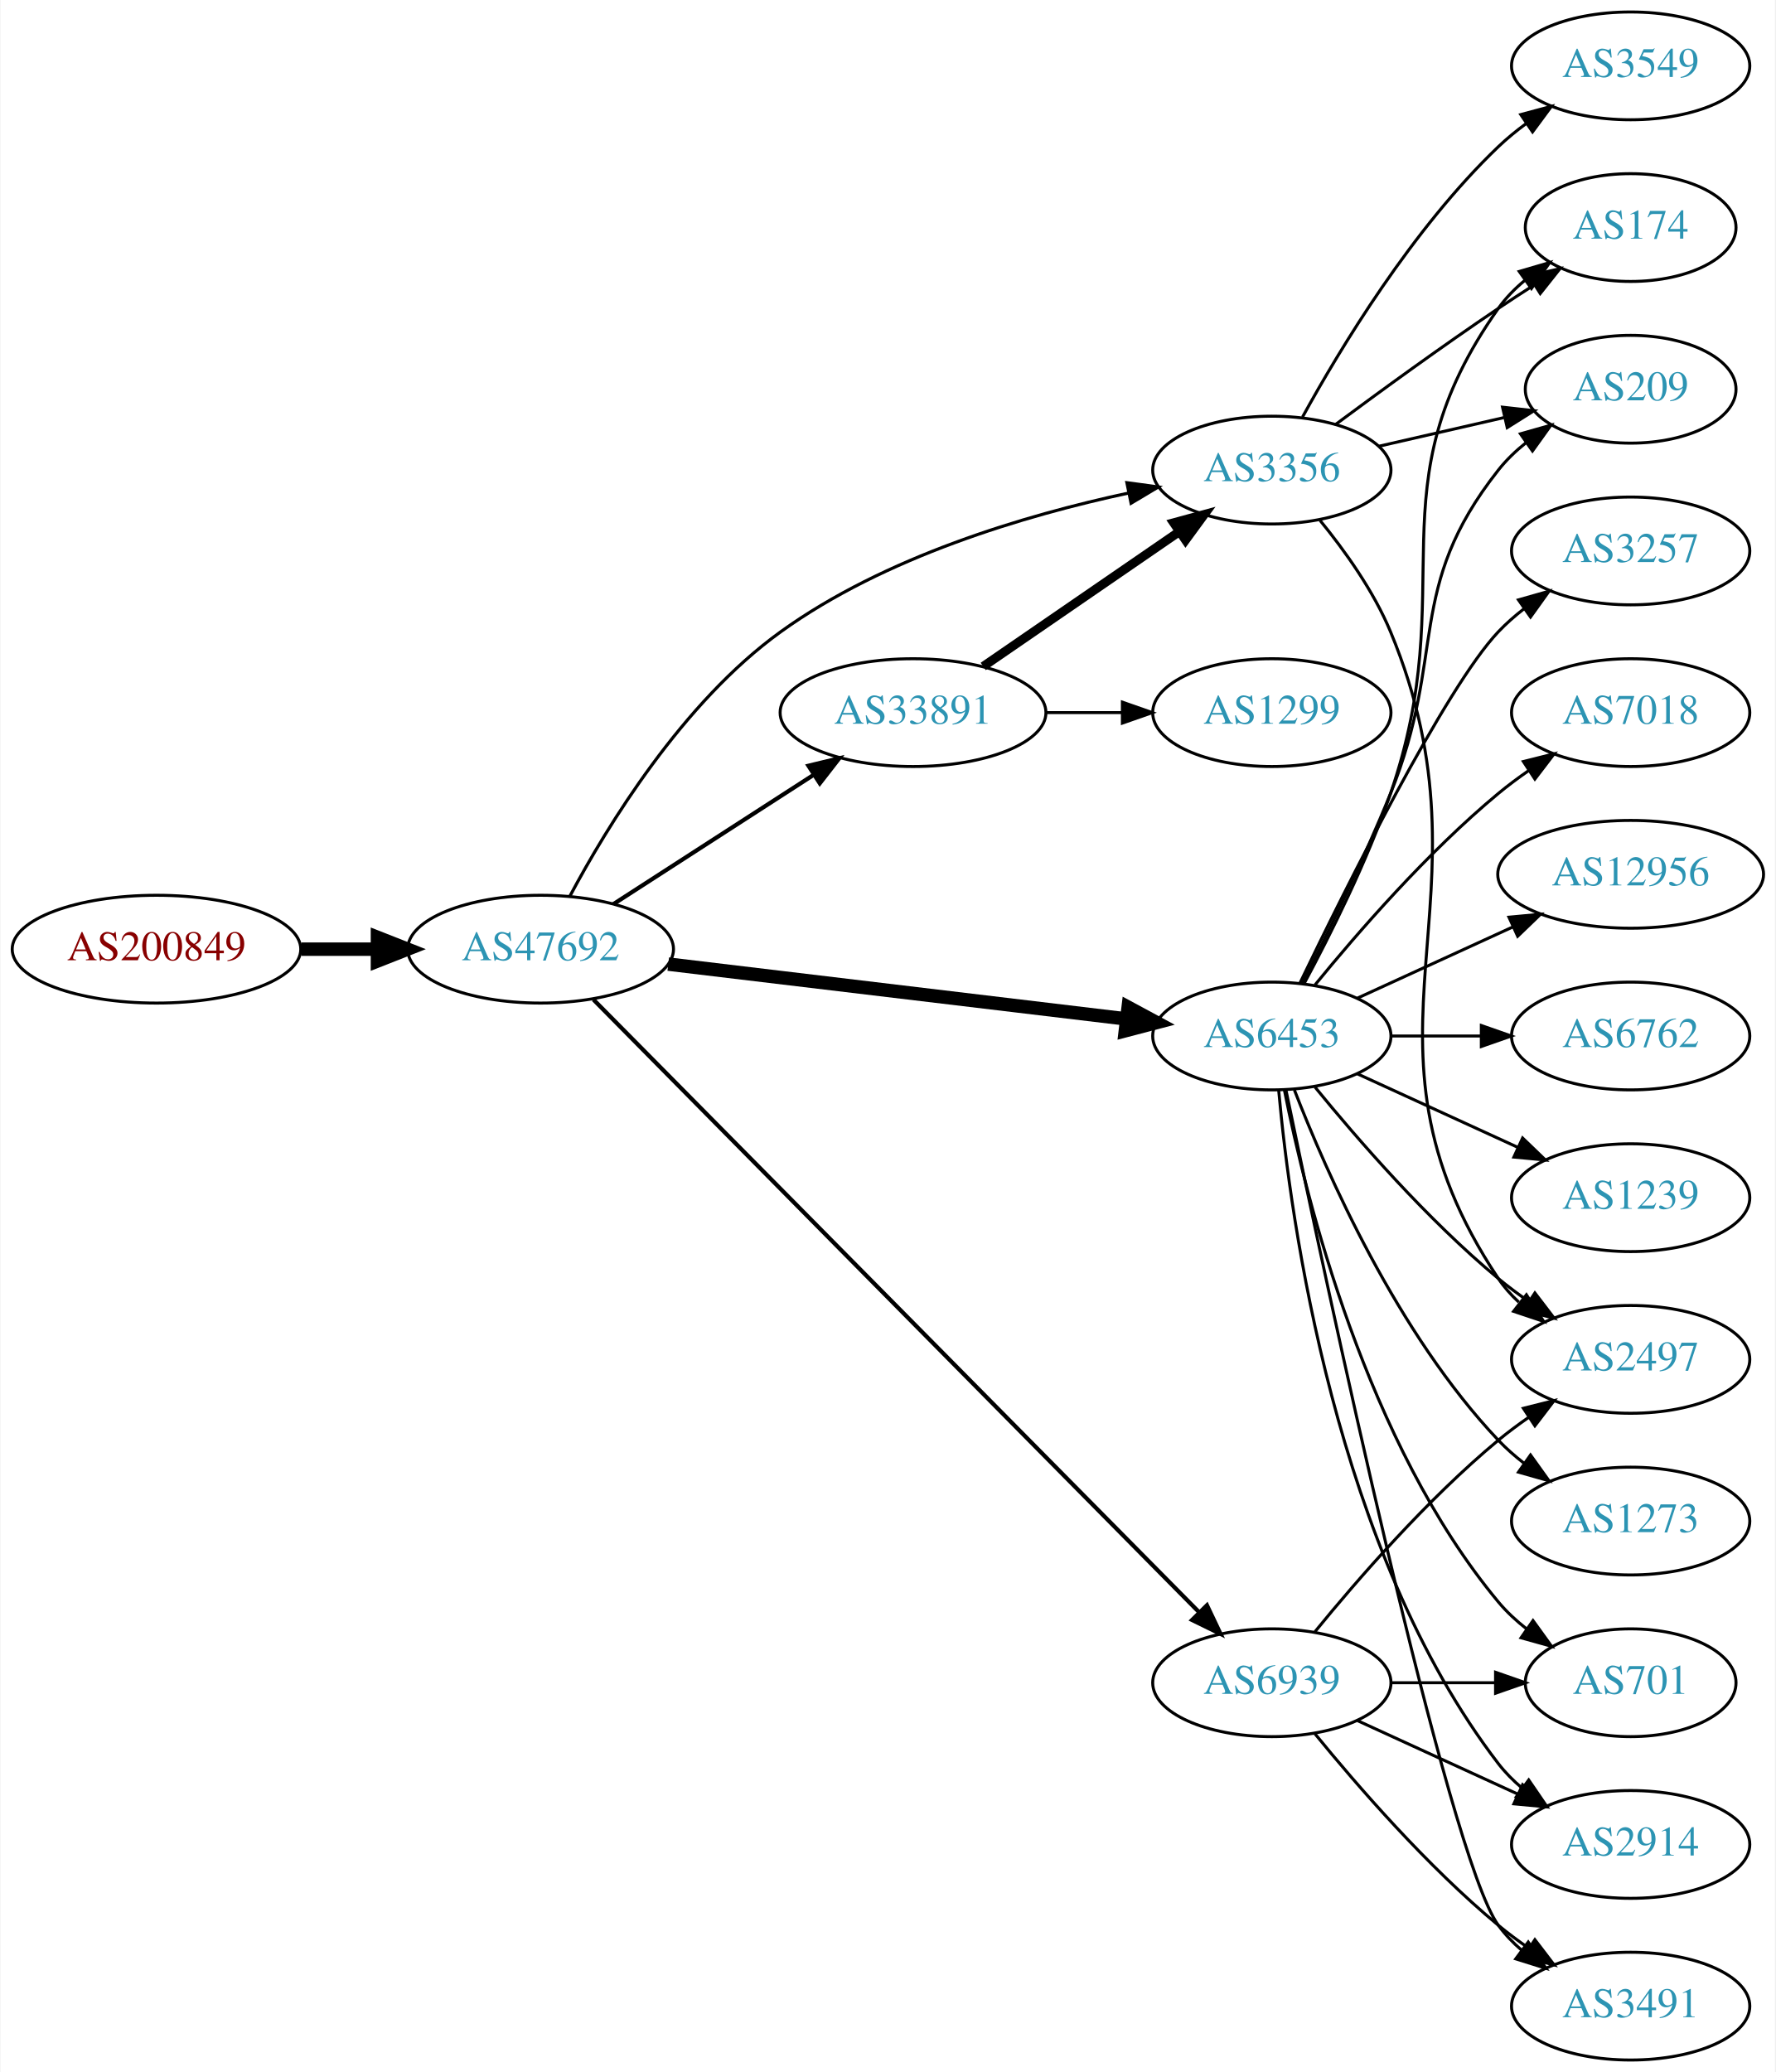
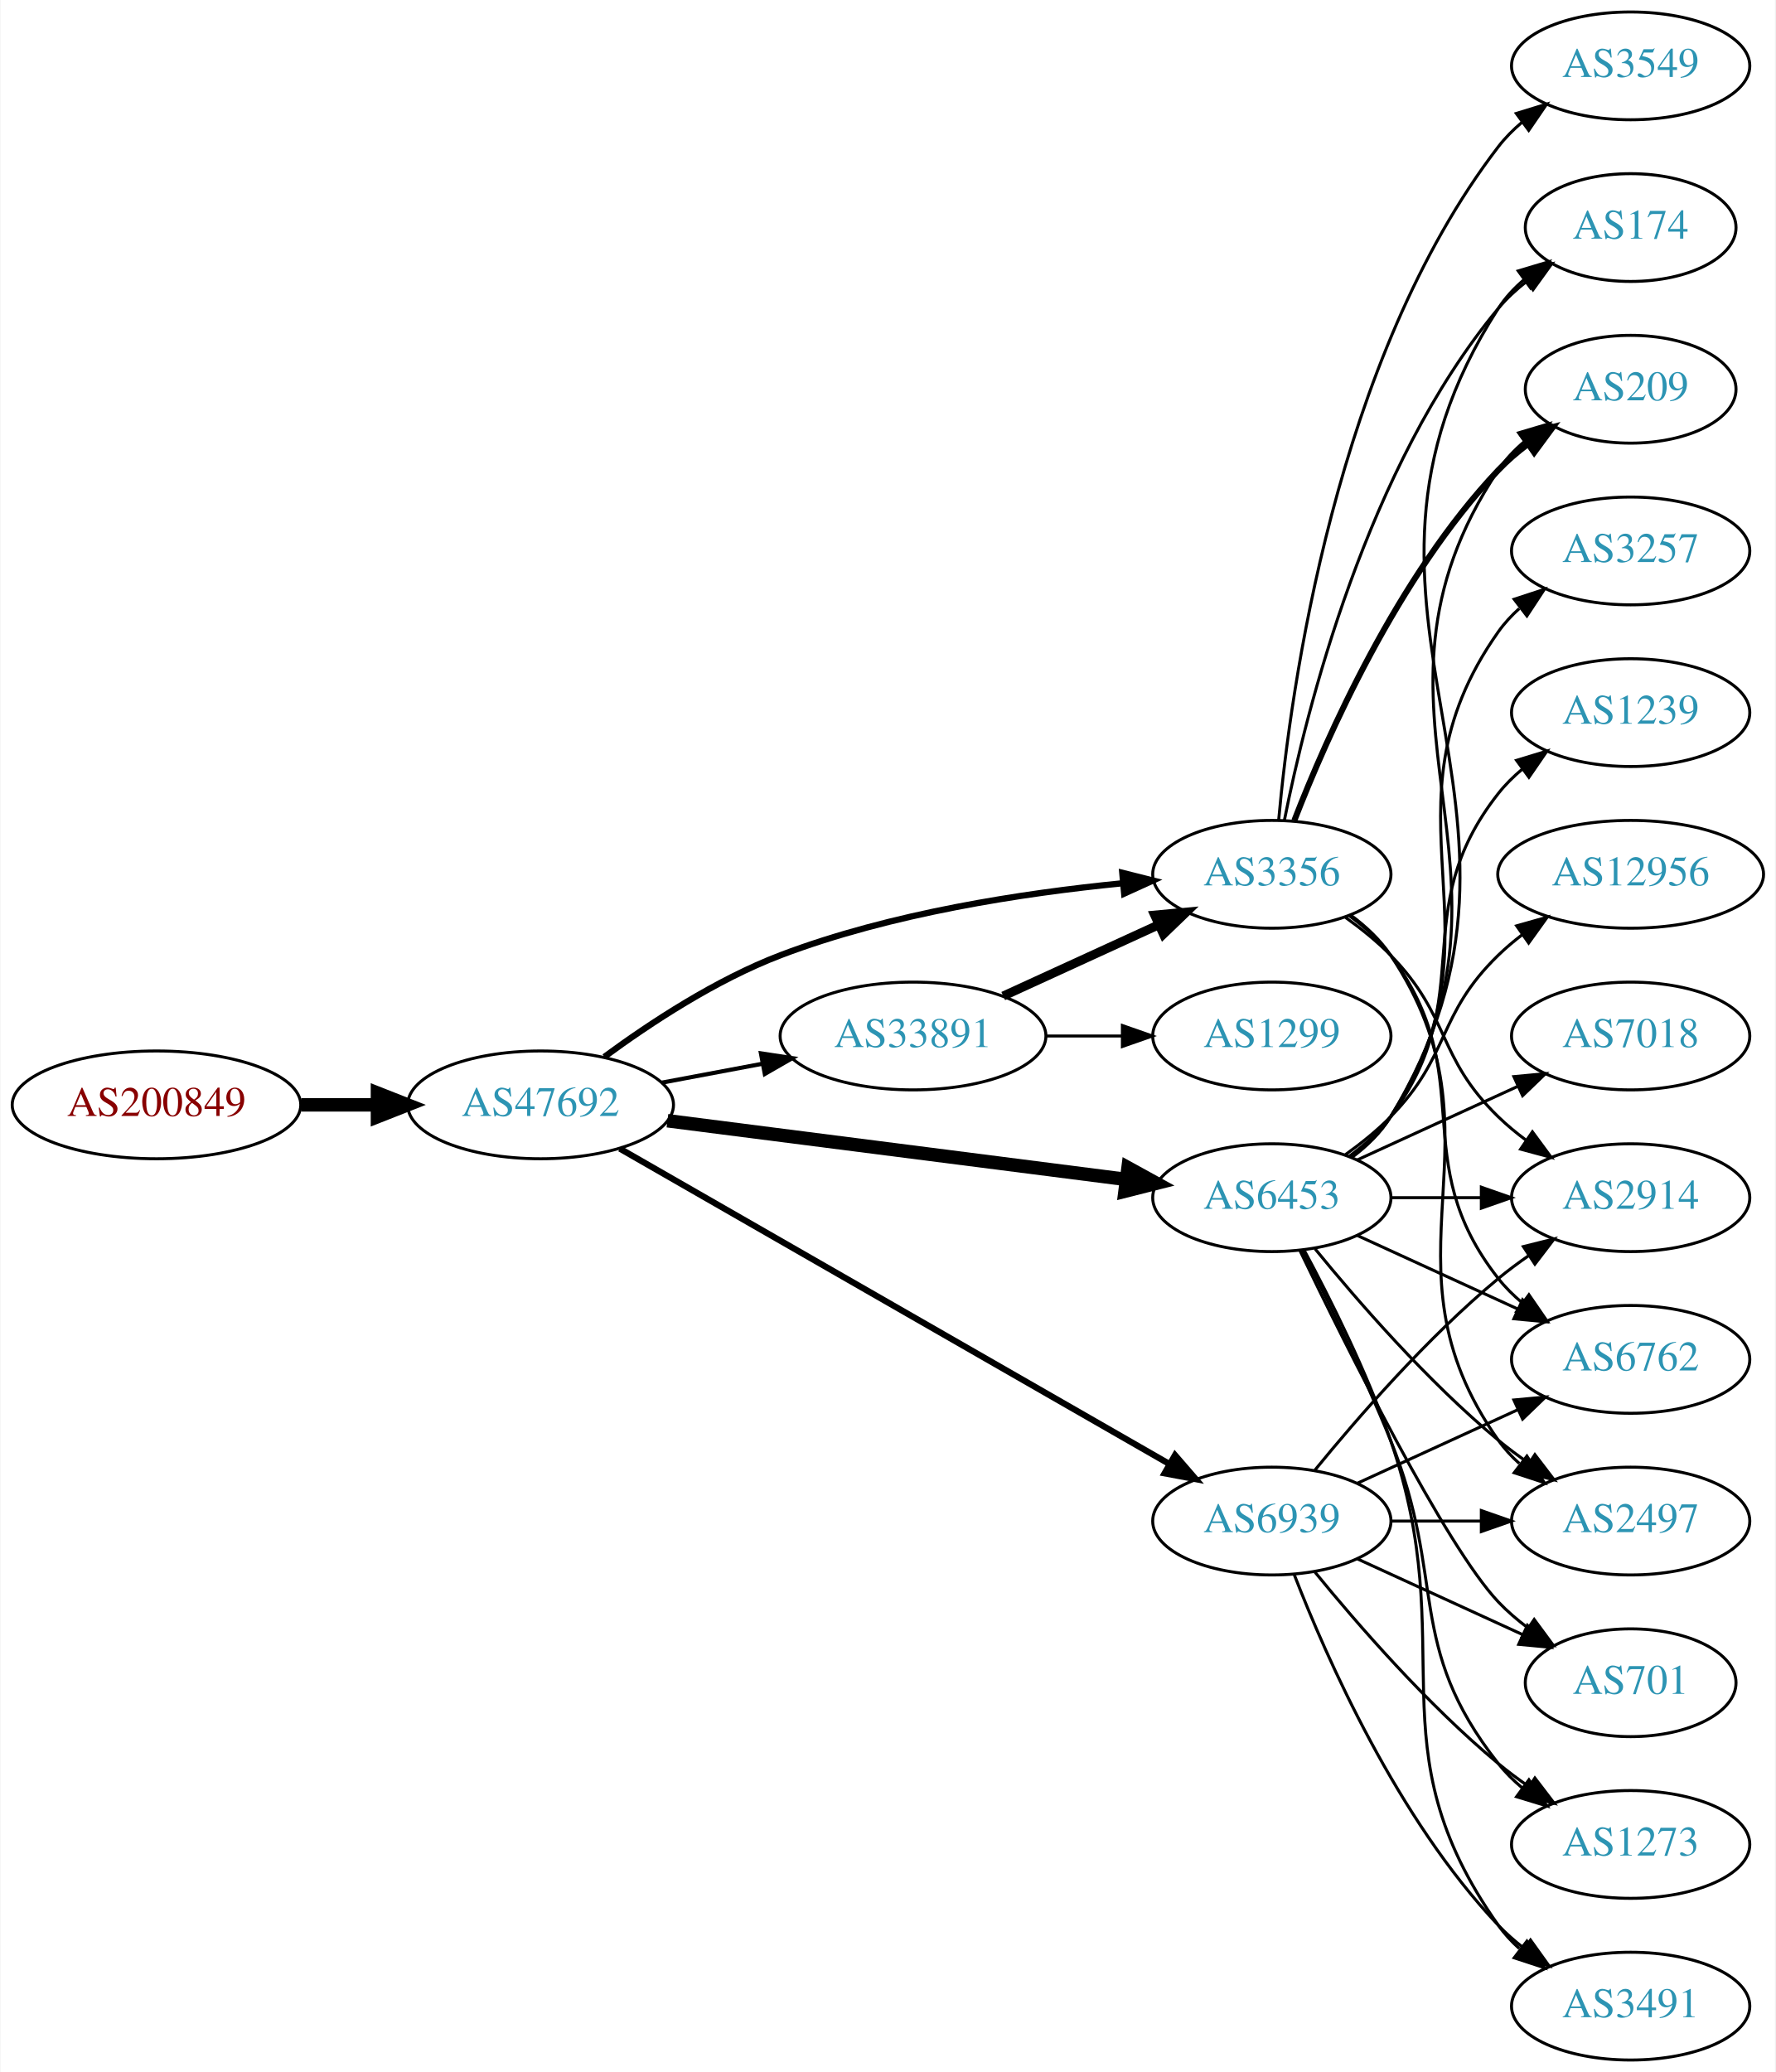
<svg xmlns="http://www.w3.org/2000/svg" xmlns:xlink="http://www.w3.org/1999/xlink" width="593pt" height="692pt" viewBox="0.00 0.00 592.66 692.00">
  <g id="graph0" class="graph" transform="scale(1 1) rotate(0) translate(4 688)">
    <polygon fill="white" stroke="none" points="-4,4 -4,-688 588.661,-688 588.661,4 -4,4" />
    <g id="node1" class="node">
      <g id="a_node1">
        <a xlink:href="/asn/200849" xlink:title="AS200849 ~ fassma_net-AS [AT]">
-           <ellipse fill="#ffffff" stroke="black" cx="48.096" cy="-371" rx="48.192" ry="18" />
-           <text text-anchor="middle" x="48.096" y="-367.3" font-family="Times,serif" font-size="14.00" fill="#880000">AS200849</text>
+           <ellipse fill="#ffffff" stroke="black" cx="48.096" cy="-319" rx="48.192" ry="18" />
+           <text text-anchor="middle" x="48.096" y="-315.3" font-family="Times,serif" font-size="14.00" fill="#880000">AS200849</text>
        </a>
      </g>
    </g>
    <g id="node2" class="node">
      <g id="a_node2">
        <a xlink:href="/asn/47692" xlink:title="AS47692 ~ Nessus GmbH [AT]">
-           <ellipse fill="#ffffff" stroke="black" cx="176.388" cy="-371" rx="44.393" ry="18" />
-           <text text-anchor="middle" x="176.388" y="-367.3" font-family="Times,serif" font-size="14.00" fill="#2c94b3">AS47692</text>
+           <ellipse fill="#ffffff" stroke="black" cx="176.388" cy="-319" rx="44.393" ry="18" />
+           <text text-anchor="middle" x="176.388" y="-315.3" font-family="Times,serif" font-size="14.00" fill="#2c94b3">AS47692</text>
        </a>
      </g>
    </g>
    <g id="edge1" class="edge">
-       <path fill="none" stroke="black" stroke-width="4.5" d="M96.481,-371C104.742,-371 113.386,-371 121.799,-371" />
-       <polygon fill="black" stroke="black" stroke-width="4.5" points="121.904,-374.938 131.904,-371 121.904,-367.063 121.904,-374.938" />
+       <path fill="none" stroke="black" stroke-width="4.5" d="M96.481,-319C104.742,-319 113.386,-319 121.799,-319" />
+       <polygon fill="black" stroke="black" stroke-width="4.5" points="121.904,-322.938 131.904,-319 121.904,-315.063 121.904,-322.938" />
    </g>
    <g id="node3" class="node">
      <g id="a_node3">
        <a xlink:href="/asn/6453" xlink:title="AS6453 ~ TATA COMMUNICATIONS (AMERICA) INC [US]">
-           <ellipse fill="#ffffff" stroke="black" cx="420.622" cy="-342" rx="39.794" ry="18" />
-           <text text-anchor="middle" x="420.622" y="-338.3" font-family="Times,serif" font-size="14.00" fill="#2c94b3">AS6453</text>
+           <ellipse fill="#ffffff" stroke="black" cx="420.622" cy="-288" rx="39.794" ry="18" />
+           <text text-anchor="middle" x="420.622" y="-284.3" font-family="Times,serif" font-size="14.00" fill="#2c94b3">AS6453</text>
        </a>
      </g>
    </g>
    <g id="edge2" class="edge">
-       <path fill="none" stroke="black" stroke-width="4.5" d="M219.029,-366.015C261.572,-360.922 327.537,-353.024 372.098,-347.69" />
-       <polygon fill="black" stroke="black" stroke-width="4.5" points="372.639,-351.59 382.1,-346.492 371.703,-343.771 372.639,-351.59" />
+       <path fill="none" stroke="black" stroke-width="4.5" d="M218.754,-313.706C261.252,-308.267 327.331,-299.811 371.986,-294.096" />
+       <polygon fill="black" stroke="black" stroke-width="4.5" points="372.591,-297.989 382.01,-292.813 371.591,-290.177 372.591,-297.989" />
    </g>
    <g id="node4" class="node">
      <g id="a_node4">
        <a xlink:href="/asn/3356" xlink:title="AS3356 ~ Level 3 Parent, LLC [US]">
-           <ellipse fill="#ffffff" stroke="black" cx="420.622" cy="-531" rx="39.794" ry="18" />
-           <text text-anchor="middle" x="420.622" y="-527.3" font-family="Times,serif" font-size="14.00" fill="#2c94b3">AS3356</text>
+           <ellipse fill="#ffffff" stroke="black" cx="420.622" cy="-396" rx="39.794" ry="18" />
+           <text text-anchor="middle" x="420.622" y="-392.3" font-family="Times,serif" font-size="14.00" fill="#2c94b3">AS3356</text>
        </a>
      </g>
    </g>
    <g id="edge3" class="edge">
-       <path fill="none" stroke="black" stroke-width="1.038" d="M186.146,-388.66C198.651,-412.124 223.784,-453.361 256.584,-477 291.26,-501.991 338.223,-515.926 372.84,-523.351" />
-       <polygon fill="black" stroke="black" stroke-width="1.038" points="372.209,-526.794 382.707,-525.364 373.608,-519.935 372.209,-526.794" />
+       <path fill="none" stroke="black" stroke-width="2.077" d="M197.677,-335.029C212.997,-346.302 235.004,-360.788 256.584,-369 293.362,-382.996 337.53,-389.745 370.613,-392.995" />
+       <polygon fill="black" stroke="black" stroke-width="2.077" points="370.666,-396.514 380.942,-393.932 371.299,-389.543 370.666,-396.514" />
    </g>
    <g id="node5" class="node">
      <g id="a_node5">
        <a xlink:href="/asn/33891" xlink:title="AS33891 ~ CORE-BACKBONE GMBH GLOBAL NETWORK [DE]">
-           <ellipse fill="#ffffff" stroke="black" cx="300.78" cy="-450" rx="44.393" ry="18" />
-           <text text-anchor="middle" x="300.78" y="-446.3" font-family="Times,serif" font-size="14.00" fill="#2c94b3">AS33891</text>
+           <ellipse fill="#ffffff" stroke="black" cx="300.78" cy="-342" rx="44.393" ry="18" />
+           <text text-anchor="middle" x="300.78" y="-338.3" font-family="Times,serif" font-size="14.00" fill="#2c94b3">AS33891</text>
        </a>
      </g>
    </g>
    <g id="edge4" class="edge">
-       <path fill="none" stroke="black" stroke-width="1.385" d="M200.697,-386.045C219.631,-398.267 246.544,-415.638 267.543,-429.192" />
-       <polygon fill="black" stroke="black" stroke-width="1.385" points="265.841,-432.259 276.14,-434.742 269.637,-426.378 265.841,-432.259" />
+       <path fill="none" stroke="black" stroke-width="1.385" d="M216.787,-326.404C227.487,-328.415 239.211,-330.618 250.388,-332.718" />
+       <polygon fill="black" stroke="black" stroke-width="1.385" points="249.98,-336.203 260.454,-334.61 251.273,-329.323 249.98,-336.203" />
    </g>
    <g id="node6" class="node">
      <g id="a_node6">
        <a xlink:href="/asn/6939" xlink:title="AS6939 ~ Hurricane Electric LLC [US]">
-           <ellipse fill="#ffffff" stroke="black" cx="420.622" cy="-126" rx="39.794" ry="18" />
-           <text text-anchor="middle" x="420.622" y="-122.3" font-family="Times,serif" font-size="14.00" fill="#2c94b3">AS6939</text>
+           <ellipse fill="#ffffff" stroke="black" cx="420.622" cy="-180" rx="39.794" ry="18" />
+           <text text-anchor="middle" x="420.622" y="-176.3" font-family="Times,serif" font-size="14.00" fill="#2c94b3">AS6939</text>
        </a>
      </g>
    </g>
    <g id="edge5" class="edge">
-       <path fill="none" stroke="black" stroke-width="1.385" d="M194.037,-354.16C236.246,-311.47 347.529,-198.916 396.234,-149.655" />
-       <polygon fill="black" stroke="black" stroke-width="1.385" points="398.952,-151.884 403.494,-142.312 393.974,-146.963 398.952,-151.884" />
+       <path fill="none" stroke="black" stroke-width="2.077" d="M202.853,-304.387C246.902,-279.111 337.293,-227.243 386.285,-199.13" />
+       <polygon fill="black" stroke="black" stroke-width="2.077" points="388.287,-202.016 395.219,-194.003 384.803,-195.945 388.287,-202.016" />
    </g>
    <g id="node7" class="node">
      <g id="a_node7">
-         <a xlink:href="/asn/6762" xlink:title="AS6762 ~ TELECOM ITALIA SPARKLE S.p.A. [IT]">
-           <ellipse fill="#ffffff" stroke="black" cx="540.465" cy="-342" rx="39.794" ry="18" />
-           <text text-anchor="middle" x="540.465" y="-338.3" font-family="Times,serif" font-size="14.00" fill="#2c94b3">AS6762</text>
-         </a>
-       </g>
-     </g>
-     <g id="edge6" class="edge">
-       <path fill="none" stroke="black" d="M460.535,-342C470.088,-342 480.438,-342 490.401,-342" />
-       <polygon fill="black" stroke="black" points="490.593,-345.5 500.593,-342 490.593,-338.5 490.593,-345.5" />
-     </g>
-     <g id="node8" class="node">
-       <g id="a_node8">
-         <a xlink:href="/asn/2497" xlink:title="AS2497 ~ Internet Initiative Japan Inc. [JP]">
-           <ellipse fill="#ffffff" stroke="black" cx="540.465" cy="-234" rx="39.794" ry="18" />
-           <text text-anchor="middle" x="540.465" y="-230.3" font-family="Times,serif" font-size="14.00" fill="#2c94b3">AS2497</text>
-         </a>
-       </g>
-     </g>
-     <g id="edge7" class="edge">
-       <path fill="none" stroke="black" d="M435.041,-324.935C449.156,-307.625 472.571,-280.655 496.269,-261 499.485,-258.332 502.986,-255.73 506.556,-253.259" />
-       <polygon fill="black" stroke="black" points="508.48,-256.183 514.912,-247.764 504.634,-250.334 508.48,-256.183" />
-     </g>
-     <g id="node9" class="node">
-       <g id="a_node9">
        <a xlink:href="/asn/174" xlink:title="AS174 ~ Cogent Communications [US]">
          <ellipse fill="#ffffff" stroke="black" cx="540.465" cy="-612" rx="35.194" ry="18" />
          <text text-anchor="middle" x="540.465" y="-608.3" font-family="Times,serif" font-size="14.00" fill="#2c94b3">AS174</text>
        </a>
      </g>
    </g>
+     <g id="edge6" class="edge">
+       <path fill="none" stroke="black" d="M447.276,-301.393C452.315,-305.148 457.035,-309.686 460.269,-315 523.212,-418.412 430.7,-483.232 496.269,-585 498.586,-588.596 501.57,-591.798 504.886,-594.625" />
+       <polygon fill="black" stroke="black" points="502.916,-597.52 513.068,-600.552 507.023,-591.851 502.916,-597.52" />
+     </g>
+     <g id="node8" class="node">
+       <g id="a_node8">
+         <a xlink:href="/asn/2914" xlink:title="AS2914 ~ NTT America, Inc. [US]">
+           <ellipse fill="#ffffff" stroke="black" cx="540.465" cy="-288" rx="39.794" ry="18" />
+           <text text-anchor="middle" x="540.465" y="-284.3" font-family="Times,serif" font-size="14.00" fill="#2c94b3">AS2914</text>
+         </a>
+       </g>
+     </g>
+     <g id="edge7" class="edge">
+       <path fill="none" stroke="black" d="M460.535,-288C470.088,-288 480.438,-288 490.401,-288" />
+       <polygon fill="black" stroke="black" points="490.593,-291.5 500.593,-288 490.593,-284.5 490.593,-291.5" />
+     </g>
+     <g id="node9" class="node">
+       <g id="a_node9">
+         <a xlink:href="/asn/209" xlink:title="AS209 ~ CenturyLink Communications, LLC [US]">
+           <ellipse fill="#ffffff" stroke="black" cx="540.465" cy="-558" rx="35.194" ry="18" />
+           <text text-anchor="middle" x="540.465" y="-554.3" font-family="Times,serif" font-size="14.00" fill="#2c94b3">AS209</text>
+         </a>
+       </g>
+     </g>
    <g id="edge8" class="edge">
-       <path fill="none" stroke="black" d="M431.415,-359.526C440.053,-375.611 452.45,-400.315 460.269,-423 484.303,-492.731 453.69,-524.775 496.269,-585 498.739,-588.493 501.817,-591.63 505.187,-594.421" />
-       <polygon fill="black" stroke="black" points="503.256,-597.343 513.427,-600.31 507.326,-591.648 503.256,-597.343" />
+       <path fill="none" stroke="black" d="M447.148,-301.472C452.193,-305.223 456.948,-309.74 460.269,-315 512.219,-397.3 442.23,-450.056 496.269,-531 498.644,-534.558 501.664,-537.736 505.001,-540.549" />
+       <polygon fill="black" stroke="black" points="503.046,-543.455 513.205,-546.462 507.139,-537.776 503.046,-543.455" />
    </g>
    <g id="node10" class="node">
      <g id="a_node10">
-         <a xlink:href="/asn/2914" xlink:title="AS2914 ~ NTT America, Inc. [US]">
-           <ellipse fill="#ffffff" stroke="black" cx="540.465" cy="-72" rx="39.794" ry="18" />
-           <text text-anchor="middle" x="540.465" y="-68.3" font-family="Times,serif" font-size="14.00" fill="#2c94b3">AS2914</text>
+         <a xlink:href="/asn/12956" xlink:title="AS12956 ~ TELXIUS [ES]">
+           <ellipse fill="#ffffff" stroke="black" cx="540.465" cy="-396" rx="44.393" ry="18" />
+           <text text-anchor="middle" x="540.465" y="-392.3" font-family="Times,serif" font-size="14.00" fill="#2c94b3">AS12956</text>
        </a>
      </g>
    </g>
    <g id="edge9" class="edge">
-       <path fill="none" stroke="black" d="M422.906,-323.883C426.805,-280.668 441.822,-169.869 496.269,-99 498.559,-96.019 501.279,-93.284 504.223,-90.796" />
-       <polygon fill="black" stroke="black" points="506.417,-93.527 512.399,-84.782 502.27,-87.888 506.417,-93.527" />
+       <path fill="none" stroke="black" d="M445.216,-302.389C450.472,-306.148 455.804,-310.437 460.269,-315 480.441,-335.617 475.575,-348.906 496.269,-369 498.755,-371.414 501.492,-373.722 504.346,-375.9" />
+       <polygon fill="black" stroke="black" points="502.383,-378.798 512.581,-381.671 506.4,-373.066 502.383,-378.798" />
    </g>
    <g id="node11" class="node">
      <g id="a_node11">
-         <a xlink:href="/asn/1239" xlink:title="AS1239 ~ Sprint [US]">
-           <ellipse fill="#ffffff" stroke="black" cx="540.465" cy="-288" rx="39.794" ry="18" />
-           <text text-anchor="middle" x="540.465" y="-284.3" font-family="Times,serif" font-size="14.00" fill="#2c94b3">AS1239</text>
+         <a xlink:href="/asn/1273" xlink:title="AS1273 ~ Vodafone Group PLC [EU]">
+           <ellipse fill="#ffffff" stroke="black" cx="540.465" cy="-72" rx="39.794" ry="18" />
+           <text text-anchor="middle" x="540.465" y="-68.3" font-family="Times,serif" font-size="14.00" fill="#2c94b3">AS1273</text>
        </a>
      </g>
    </g>
    <g id="edge10" class="edge">
-       <path fill="none" stroke="black" d="M449.251,-329.339C465.208,-322.027 485.479,-312.739 502.761,-304.819" />
-       <polygon fill="black" stroke="black" points="504.376,-307.929 512.009,-300.581 501.46,-301.565 504.376,-307.929" />
+       <path fill="none" stroke="black" d="M430.703,-270.583C438.972,-254.366 451.233,-229.397 460.269,-207 479.199,-160.078 464.97,-138.754 496.269,-99 498.594,-96.047 501.337,-93.33 504.296,-90.853" />
+       <polygon fill="black" stroke="black" points="506.489,-93.585 512.493,-84.855 502.356,-87.936 506.489,-93.585" />
    </g>
    <g id="node12" class="node">
      <g id="a_node12">
-         <a xlink:href="/asn/1273" xlink:title="AS1273 ~ Vodafone Group PLC [EU]">
-           <ellipse fill="#ffffff" stroke="black" cx="540.465" cy="-180" rx="39.794" ry="18" />
-           <text text-anchor="middle" x="540.465" y="-176.3" font-family="Times,serif" font-size="14.00" fill="#2c94b3">AS1273</text>
+         <a xlink:href="/asn/7018" xlink:title="AS7018 ~ AT&amp;T Services, Inc. [US]">
+           <ellipse fill="#ffffff" stroke="black" cx="540.465" cy="-342" rx="39.794" ry="18" />
+           <text text-anchor="middle" x="540.465" y="-338.3" font-family="Times,serif" font-size="14.00" fill="#2c94b3">AS7018</text>
        </a>
      </g>
    </g>
    <g id="edge11" class="edge">
-       <path fill="none" stroke="black" d="M428.145,-324.006C438.896,-296.272 462.553,-242.571 496.269,-207 498.854,-204.272 501.772,-201.706 504.84,-199.323" />
-       <polygon fill="black" stroke="black" points="507.019,-202.07 513.189,-193.457 502.994,-196.342 507.019,-202.07" />
+       <path fill="none" stroke="black" d="M449.251,-300.661C465.208,-307.973 485.479,-317.261 502.761,-325.181" />
+       <polygon fill="black" stroke="black" points="501.46,-328.435 512.009,-329.419 504.376,-322.071 501.46,-328.435" />
    </g>
    <g id="node13" class="node">
      <g id="a_node13">
+         <a xlink:href="/asn/6762" xlink:title="AS6762 ~ TELECOM ITALIA SPARKLE S.p.A. [IT]">
+           <ellipse fill="#ffffff" stroke="black" cx="540.465" cy="-234" rx="39.794" ry="18" />
+           <text text-anchor="middle" x="540.465" y="-230.3" font-family="Times,serif" font-size="14.00" fill="#2c94b3">AS6762</text>
+         </a>
+       </g>
+     </g>
+     <g id="edge12" class="edge">
+       <path fill="none" stroke="black" d="M449.251,-275.339C465.208,-268.027 485.479,-258.739 502.761,-250.819" />
+       <polygon fill="black" stroke="black" points="504.376,-253.929 512.009,-246.581 501.46,-247.565 504.376,-253.929" />
+     </g>
+     <g id="node14" class="node">
+       <g id="a_node14">
        <a xlink:href="/asn/3257" xlink:title="AS3257 ~ GTT [DE]">
          <ellipse fill="#ffffff" stroke="black" cx="540.465" cy="-504" rx="39.794" ry="18" />
          <text text-anchor="middle" x="540.465" y="-500.3" font-family="Times,serif" font-size="14.00" fill="#2c94b3">AS3257</text>
        </a>
      </g>
    </g>
-     <g id="edge12" class="edge">
-       <path fill="none" stroke="black" d="M429.969,-359.595C445.437,-391.732 478.582,-458.34 496.269,-477 498.854,-479.728 501.772,-482.294 504.84,-484.677" />
-       <polygon fill="black" stroke="black" points="502.994,-487.658 513.189,-490.543 507.019,-481.93 502.994,-487.658" />
-     </g>
-     <g id="node14" class="node">
-       <g id="a_node14">
-         <a xlink:href="/asn/7018" xlink:title="AS7018 ~ AT&amp;T Services, Inc. [US]">
-           <ellipse fill="#ffffff" stroke="black" cx="540.465" cy="-450" rx="39.794" ry="18" />
-           <text text-anchor="middle" x="540.465" y="-446.3" font-family="Times,serif" font-size="14.00" fill="#2c94b3">AS7018</text>
-         </a>
-       </g>
-     </g>
    <g id="edge13" class="edge">
-       <path fill="none" stroke="black" d="M435.041,-359.065C449.156,-376.375 472.571,-403.345 496.269,-423 499.485,-425.668 502.986,-428.27 506.556,-430.741" />
-       <polygon fill="black" stroke="black" points="504.634,-433.666 514.912,-436.236 508.48,-427.817 504.634,-433.666" />
+       <path fill="none" stroke="black" d="M446.941,-301.607C451.997,-305.351 456.809,-309.831 460.269,-315 501.293,-376.294 453.69,-416.775 496.269,-477 498.26,-479.816 500.647,-482.401 503.263,-484.76" />
+       <polygon fill="black" stroke="black" points="501.562,-487.865 511.631,-491.162 505.815,-482.306 501.562,-487.865" />
    </g>
    <g id="node15" class="node">
      <g id="a_node15">
-         <a xlink:href="/asn/12956" xlink:title="AS12956 ~ TELXIUS [ES]">
-           <ellipse fill="#ffffff" stroke="black" cx="540.465" cy="-396" rx="44.393" ry="18" />
-           <text text-anchor="middle" x="540.465" y="-392.3" font-family="Times,serif" font-size="14.00" fill="#2c94b3">AS12956</text>
+         <a xlink:href="/asn/1239" xlink:title="AS1239 ~ Sprint [US]">
+           <ellipse fill="#ffffff" stroke="black" cx="540.465" cy="-450" rx="39.794" ry="18" />
+           <text text-anchor="middle" x="540.465" y="-446.3" font-family="Times,serif" font-size="14.00" fill="#2c94b3">AS1239</text>
        </a>
      </g>
    </g>
    <g id="edge14" class="edge">
-       <path fill="none" stroke="black" d="M449.251,-354.661C464.749,-361.762 484.316,-370.728 501.262,-378.494" />
-       <polygon fill="black" stroke="black" points="499.816,-381.681 510.365,-382.665 502.732,-375.317 499.816,-381.681" />
+       <path fill="none" stroke="black" d="M446.553,-301.882C451.629,-305.611 456.547,-310.016 460.269,-315 490.54,-355.542 464.97,-383.246 496.269,-423 498.594,-425.953 501.337,-428.67 504.296,-431.147" />
+       <polygon fill="black" stroke="black" points="502.356,-434.064 512.493,-437.145 506.489,-428.415 502.356,-434.064" />
    </g>
    <g id="node16" class="node">
      <g id="a_node16">
+         <a xlink:href="/asn/2497" xlink:title="AS2497 ~ Internet Initiative Japan Inc. [JP]">
+           <ellipse fill="#ffffff" stroke="black" cx="540.465" cy="-180" rx="39.794" ry="18" />
+           <text text-anchor="middle" x="540.465" y="-176.3" font-family="Times,serif" font-size="14.00" fill="#2c94b3">AS2497</text>
+         </a>
+       </g>
+     </g>
+     <g id="edge15" class="edge">
+       <path fill="none" stroke="black" d="M435.041,-270.935C449.156,-253.625 472.571,-226.655 496.269,-207 499.485,-204.332 502.986,-201.73 506.556,-199.259" />
+       <polygon fill="black" stroke="black" points="508.48,-202.183 514.912,-193.764 504.634,-196.334 508.48,-202.183" />
+     </g>
+     <g id="node17" class="node">
+       <g id="a_node17">
        <a xlink:href="/asn/3491" xlink:title="AS3491 ~ PCCW Global, Inc. [US]">
          <ellipse fill="#ffffff" stroke="black" cx="540.465" cy="-18" rx="39.794" ry="18" />
          <text text-anchor="middle" x="540.465" y="-14.3" font-family="Times,serif" font-size="14.00" fill="#2c94b3">AS3491</text>
        </a>
      </g>
    </g>
-     <g id="edge15" class="edge">
-       <path fill="none" stroke="black" d="M425.37,-323.791C438.039,-262.788 479.412,-68.158 496.269,-45 498.481,-41.961 501.149,-39.187 504.06,-36.674" />
-       <polygon fill="black" stroke="black" points="506.256,-39.403 512.191,-30.627 502.078,-33.786 506.256,-39.403" />
-     </g>
-     <g id="node17" class="node">
-       <g id="a_node17">
-         <a xlink:href="/asn/209" xlink:title="AS209 ~ CenturyLink Communications, LLC [US]">
-           <ellipse fill="#ffffff" stroke="black" cx="540.465" cy="-558" rx="35.194" ry="18" />
-           <text text-anchor="middle" x="540.465" y="-554.3" font-family="Times,serif" font-size="14.00" fill="#2c94b3">AS209</text>
-         </a>
-       </g>
-     </g>
    <g id="edge16" class="edge">
-       <path fill="none" stroke="black" d="M430.703,-359.417C438.972,-375.634 451.233,-400.603 460.269,-423 479.199,-469.922 464.97,-491.246 496.269,-531 498.915,-534.361 502.104,-537.417 505.535,-540.161" />
-       <polygon fill="black" stroke="black" points="503.648,-543.113 513.842,-546 507.673,-537.386 503.648,-543.113" />
+       <path fill="none" stroke="black" d="M431.415,-270.474C440.053,-254.389 452.45,-229.685 460.269,-207 484.303,-137.269 453.69,-105.225 496.269,-45 498.26,-42.184 500.647,-39.599 503.263,-37.24" />
+       <polygon fill="black" stroke="black" points="505.815,-39.694 511.631,-30.838 501.562,-34.135 505.815,-39.694" />
    </g>
    <g id="node18" class="node">
      <g id="a_node18">
        <a xlink:href="/asn/701" xlink:title="AS701 ~ UUNET [US]">
          <ellipse fill="#ffffff" stroke="black" cx="540.465" cy="-126" rx="35.194" ry="18" />
          <text text-anchor="middle" x="540.465" y="-122.3" font-family="Times,serif" font-size="14.00" fill="#2c94b3">AS701</text>
        </a>
      </g>
    </g>
    <g id="edge17" class="edge">
-       <path fill="none" stroke="black" d="M424.821,-323.927C431.984,-287.859 452.259,-205.875 496.269,-153 499.006,-149.712 502.251,-146.702 505.714,-143.983" />
-       <polygon fill="black" stroke="black" points="507.85,-146.761 514.055,-138.173 503.849,-141.017 507.85,-146.761" />
+       <path fill="none" stroke="black" d="M429.969,-270.405C445.437,-238.268 478.582,-171.66 496.269,-153 499.212,-149.895 502.585,-146.999 506.121,-144.345" />
+       <polygon fill="black" stroke="black" points="508.25,-147.129 514.54,-138.603 504.306,-141.346 508.25,-147.129" />
+     </g>
+     <g id="edge23" class="edge">
+       <path fill="none" stroke="black" d="M424.821,-414.073C431.984,-450.141 452.259,-532.125 496.269,-585 499.006,-588.288 502.251,-591.298 505.714,-594.017" />
+       <polygon fill="black" stroke="black" points="503.849,-596.983 514.055,-599.827 507.85,-591.239 503.849,-596.983" />
    </g>
    <g id="edge18" class="edge">
-       <path fill="none" stroke="black" d="M436.705,-514.223C444.954,-504.131 454.615,-490.631 460.269,-477 497.554,-387.101 442.23,-341.944 496.269,-261 498.184,-258.131 500.518,-255.51 503.099,-253.128" />
-       <polygon fill="black" stroke="black" points="505.65,-255.579 511.41,-246.687 501.362,-250.046 505.65,-255.579" />
+       <path fill="none" stroke="black" d="M445.216,-381.611C450.472,-377.852 455.804,-373.563 460.269,-369 480.441,-348.383 475.575,-335.094 496.269,-315 499.114,-312.237 502.288,-309.614 505.588,-307.166" />
+       <polygon fill="black" stroke="black" points="507.653,-309.994 513.936,-301.462 503.704,-304.214 507.653,-309.994" />
    </g>
    <g id="edge19" class="edge">
-       <path fill="none" stroke="black" d="M441.953,-546.277C456.815,-557.304 477.559,-572.407 496.269,-585 500.086,-587.569 504.136,-590.21 508.166,-592.786" />
-       <polygon fill="black" stroke="black" points="506.535,-595.895 516.86,-598.271 510.271,-589.975 506.535,-595.895" />
-     </g>
-     <g id="edge21" class="edge">
-       <path fill="none" stroke="black" d="M456.342,-538.955C469.434,-541.955 484.456,-545.396 498.097,-548.522" />
-       <polygon fill="black" stroke="black" points="497.675,-552.016 508.204,-550.838 499.238,-545.193 497.675,-552.016" />
+       <path fill="none" stroke="black" stroke-width="2" d="M428.145,-413.994C438.896,-441.728 462.553,-495.429 496.269,-531 499.212,-534.105 502.585,-537.001 506.121,-539.655" />
+       <polygon fill="black" stroke="black" stroke-width="2" points="504.306,-542.654 514.54,-545.397 508.25,-536.871 504.306,-542.654" />
+     </g>
+     <g id="edge20" class="edge">
+       <path fill="none" stroke="black" d="M446.553,-382.118C451.629,-378.389 456.547,-373.984 460.269,-369 490.54,-328.458 464.97,-300.754 496.269,-261 498.594,-258.047 501.337,-255.33 504.296,-252.853" />
+       <polygon fill="black" stroke="black" points="506.489,-255.585 512.493,-246.855 502.356,-249.936 506.489,-255.585" />
+     </g>
+     <g id="edge22" class="edge">
+       <path fill="none" stroke="black" d="M446.941,-382.393C451.997,-378.649 456.809,-374.169 460.269,-369 501.293,-307.706 453.69,-267.225 496.269,-207 498.26,-204.184 500.647,-201.599 503.263,-199.24" />
+       <polygon fill="black" stroke="black" points="505.815,-201.694 511.631,-192.838 501.562,-196.135 505.815,-201.694" />
    </g>
    <g id="node19" class="node">
      <g id="a_node19">
        <a xlink:href="/asn/3549" xlink:title="AS3549 ~ Level 3 Parent, LLC [US]">
          <ellipse fill="#ffffff" stroke="black" cx="540.465" cy="-666" rx="39.794" ry="18" />
          <text text-anchor="middle" x="540.465" y="-662.3" font-family="Times,serif" font-size="14.00" fill="#2c94b3">AS3549</text>
        </a>
      </g>
    </g>
-     <g id="edge20" class="edge">
-       <path fill="none" stroke="black" d="M430.864,-548.713C443.409,-571.561 467.586,-611.611 496.269,-639 499.137,-641.739 502.326,-644.347 505.635,-646.785" />
-       <polygon fill="black" stroke="black" points="503.758,-649.742 513.994,-652.477 507.698,-643.956 503.758,-649.742" />
-     </g>
-     <g id="edge23" class="edge">
-       <path fill="none" stroke="black" stroke-width="3" d="M324.222,-465.426C342.804,-478.198 369.365,-496.455 389.744,-510.463" />
-       <polygon fill="black" stroke="black" stroke-width="3" points="387.835,-513.398 398.058,-516.178 391.8,-507.629 387.835,-513.398" />
+     <g id="edge21" class="edge">
+       <path fill="none" stroke="black" d="M422.906,-414.117C426.805,-457.332 441.822,-568.131 496.269,-639 498.559,-641.981 501.279,-644.716 504.223,-647.205" />
+       <polygon fill="black" stroke="black" points="502.27,-650.113 512.399,-653.218 506.417,-644.473 502.27,-650.113" />
+     </g>
+     <g id="edge25" class="edge">
+       <path fill="none" stroke="black" stroke-width="3" d="M330.909,-355.348C346.521,-362.502 365.918,-371.391 382.59,-379.03" />
+       <polygon fill="black" stroke="black" stroke-width="3" points="381.493,-382.378 392.042,-383.362 384.409,-376.014 381.493,-382.378" />
    </g>
    <g id="node20" class="node">
      <g id="a_node20">
        <a xlink:href="/asn/1299" xlink:title="AS1299 ~ Telia Carrier [EU]">
-           <ellipse fill="#ffffff" stroke="black" cx="420.622" cy="-450" rx="39.794" ry="18" />
-           <text text-anchor="middle" x="420.622" y="-446.3" font-family="Times,serif" font-size="14.00" fill="#2c94b3">AS1299</text>
-         </a>
-       </g>
-     </g>
-     <g id="edge22" class="edge">
-       <path fill="none" stroke="black" d="M344.991,-450C353.303,-450 362.066,-450 370.548,-450" />
-       <polygon fill="black" stroke="black" points="370.707,-453.5 380.707,-450 370.707,-446.5 370.707,-453.5" />
+           <ellipse fill="#ffffff" stroke="black" cx="420.622" cy="-342" rx="39.794" ry="18" />
+           <text text-anchor="middle" x="420.622" y="-338.3" font-family="Times,serif" font-size="14.00" fill="#2c94b3">AS1299</text>
+         </a>
+       </g>
+     </g>
+     <g id="edge24" class="edge">
+       <path fill="none" stroke="black" d="M344.991,-342C353.303,-342 362.066,-342 370.548,-342" />
+       <polygon fill="black" stroke="black" points="370.707,-345.5 380.707,-342 370.707,-338.5 370.707,-345.5" />
+     </g>
+     <g id="edge28" class="edge">
+       <path fill="none" stroke="black" d="M435.041,-197.065C449.156,-214.375 472.571,-241.345 496.269,-261 499.485,-263.668 502.986,-266.27 506.556,-268.741" />
+       <polygon fill="black" stroke="black" points="504.634,-271.666 514.912,-274.236 508.48,-265.817 504.634,-271.666" />
+     </g>
+     <g id="edge29" class="edge">
+       <path fill="none" stroke="black" d="M435.041,-162.935C449.156,-145.625 472.571,-118.655 496.269,-99 499.485,-96.332 502.986,-93.73 506.556,-91.259" />
+       <polygon fill="black" stroke="black" points="508.48,-94.183 514.912,-85.764 504.634,-88.334 508.48,-94.183" />
+     </g>
+     <g id="edge26" class="edge">
+       <path fill="none" stroke="black" d="M449.251,-192.661C465.208,-199.973 485.479,-209.261 502.761,-217.181" />
+       <polygon fill="black" stroke="black" points="501.46,-220.435 512.009,-221.419 504.376,-214.071 501.46,-220.435" />
+     </g>
+     <g id="edge30" class="edge">
+       <path fill="none" stroke="black" d="M460.535,-180C470.088,-180 480.438,-180 490.401,-180" />
+       <polygon fill="black" stroke="black" points="490.593,-183.5 500.593,-180 490.593,-176.5 490.593,-183.5" />
    </g>
    <g id="edge27" class="edge">
-       <path fill="none" stroke="black" d="M435.041,-143.065C449.156,-160.375 472.571,-187.345 496.269,-207 499.485,-209.668 502.986,-212.27 506.556,-214.741" />
-       <polygon fill="black" stroke="black" points="504.634,-217.666 514.912,-220.236 508.48,-211.817 504.634,-217.666" />
-     </g>
-     <g id="edge25" class="edge">
-       <path fill="none" stroke="black" d="M449.251,-113.339C465.208,-106.027 485.479,-96.739 502.761,-88.819" />
-       <polygon fill="black" stroke="black" points="504.376,-91.929 512.009,-84.581 501.46,-85.565 504.376,-91.929" />
-     </g>
-     <g id="edge26" class="edge">
-       <path fill="none" stroke="black" d="M435.041,-108.935C449.156,-91.625 472.571,-64.655 496.269,-45 499.485,-42.332 502.986,-39.73 506.556,-37.259" />
-       <polygon fill="black" stroke="black" points="508.48,-40.183 514.912,-31.764 504.634,-34.334 508.48,-40.183" />
-     </g>
-     <g id="edge24" class="edge">
-       <path fill="none" stroke="black" d="M460.535,-126C471.622,-126 483.781,-126 495.164,-126" />
-       <polygon fill="black" stroke="black" points="495.345,-129.5 505.345,-126 495.345,-122.5 495.345,-129.5" />
+       <path fill="none" stroke="black" d="M428.145,-162.006C438.896,-134.272 462.553,-80.571 496.269,-45 498.854,-42.272 501.772,-39.706 504.84,-37.323" />
+       <polygon fill="black" stroke="black" points="507.019,-40.069 513.189,-31.457 502.994,-34.342 507.019,-40.069" />
+     </g>
+     <g id="edge31" class="edge">
+       <path fill="none" stroke="black" d="M449.251,-167.339C465.667,-159.817 486.649,-150.202 504.246,-142.139" />
+       <polygon fill="black" stroke="black" points="505.99,-145.189 513.623,-137.842 503.074,-138.826 505.99,-145.189" />
    </g>
  </g>
</svg>
